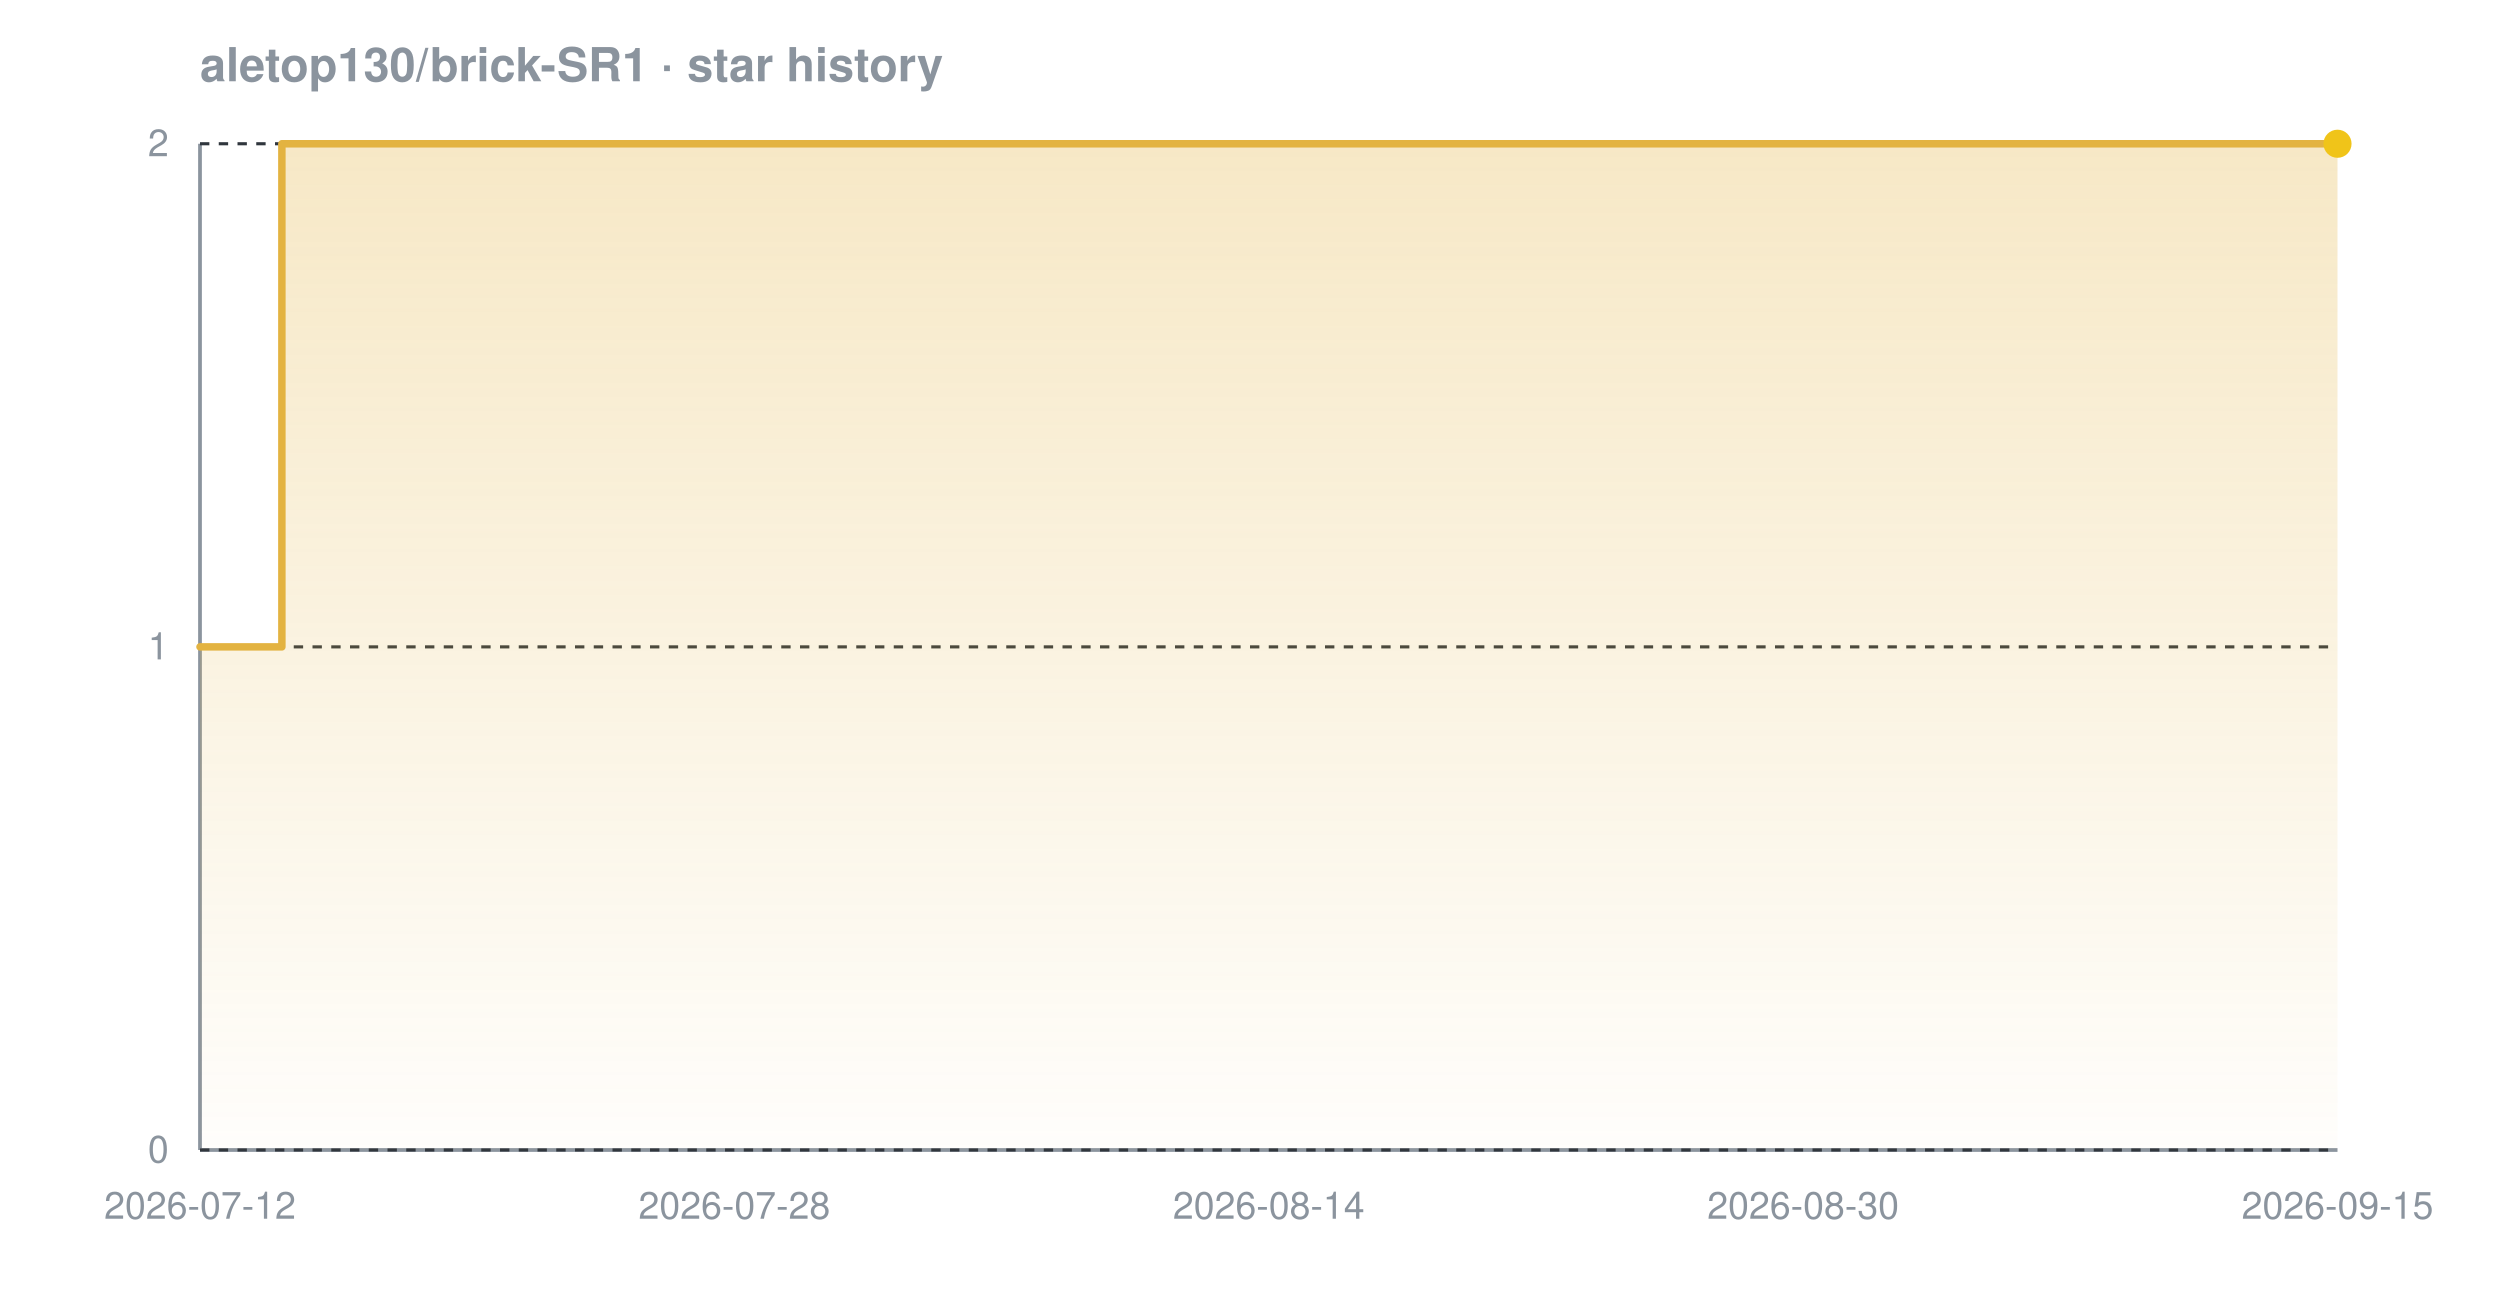
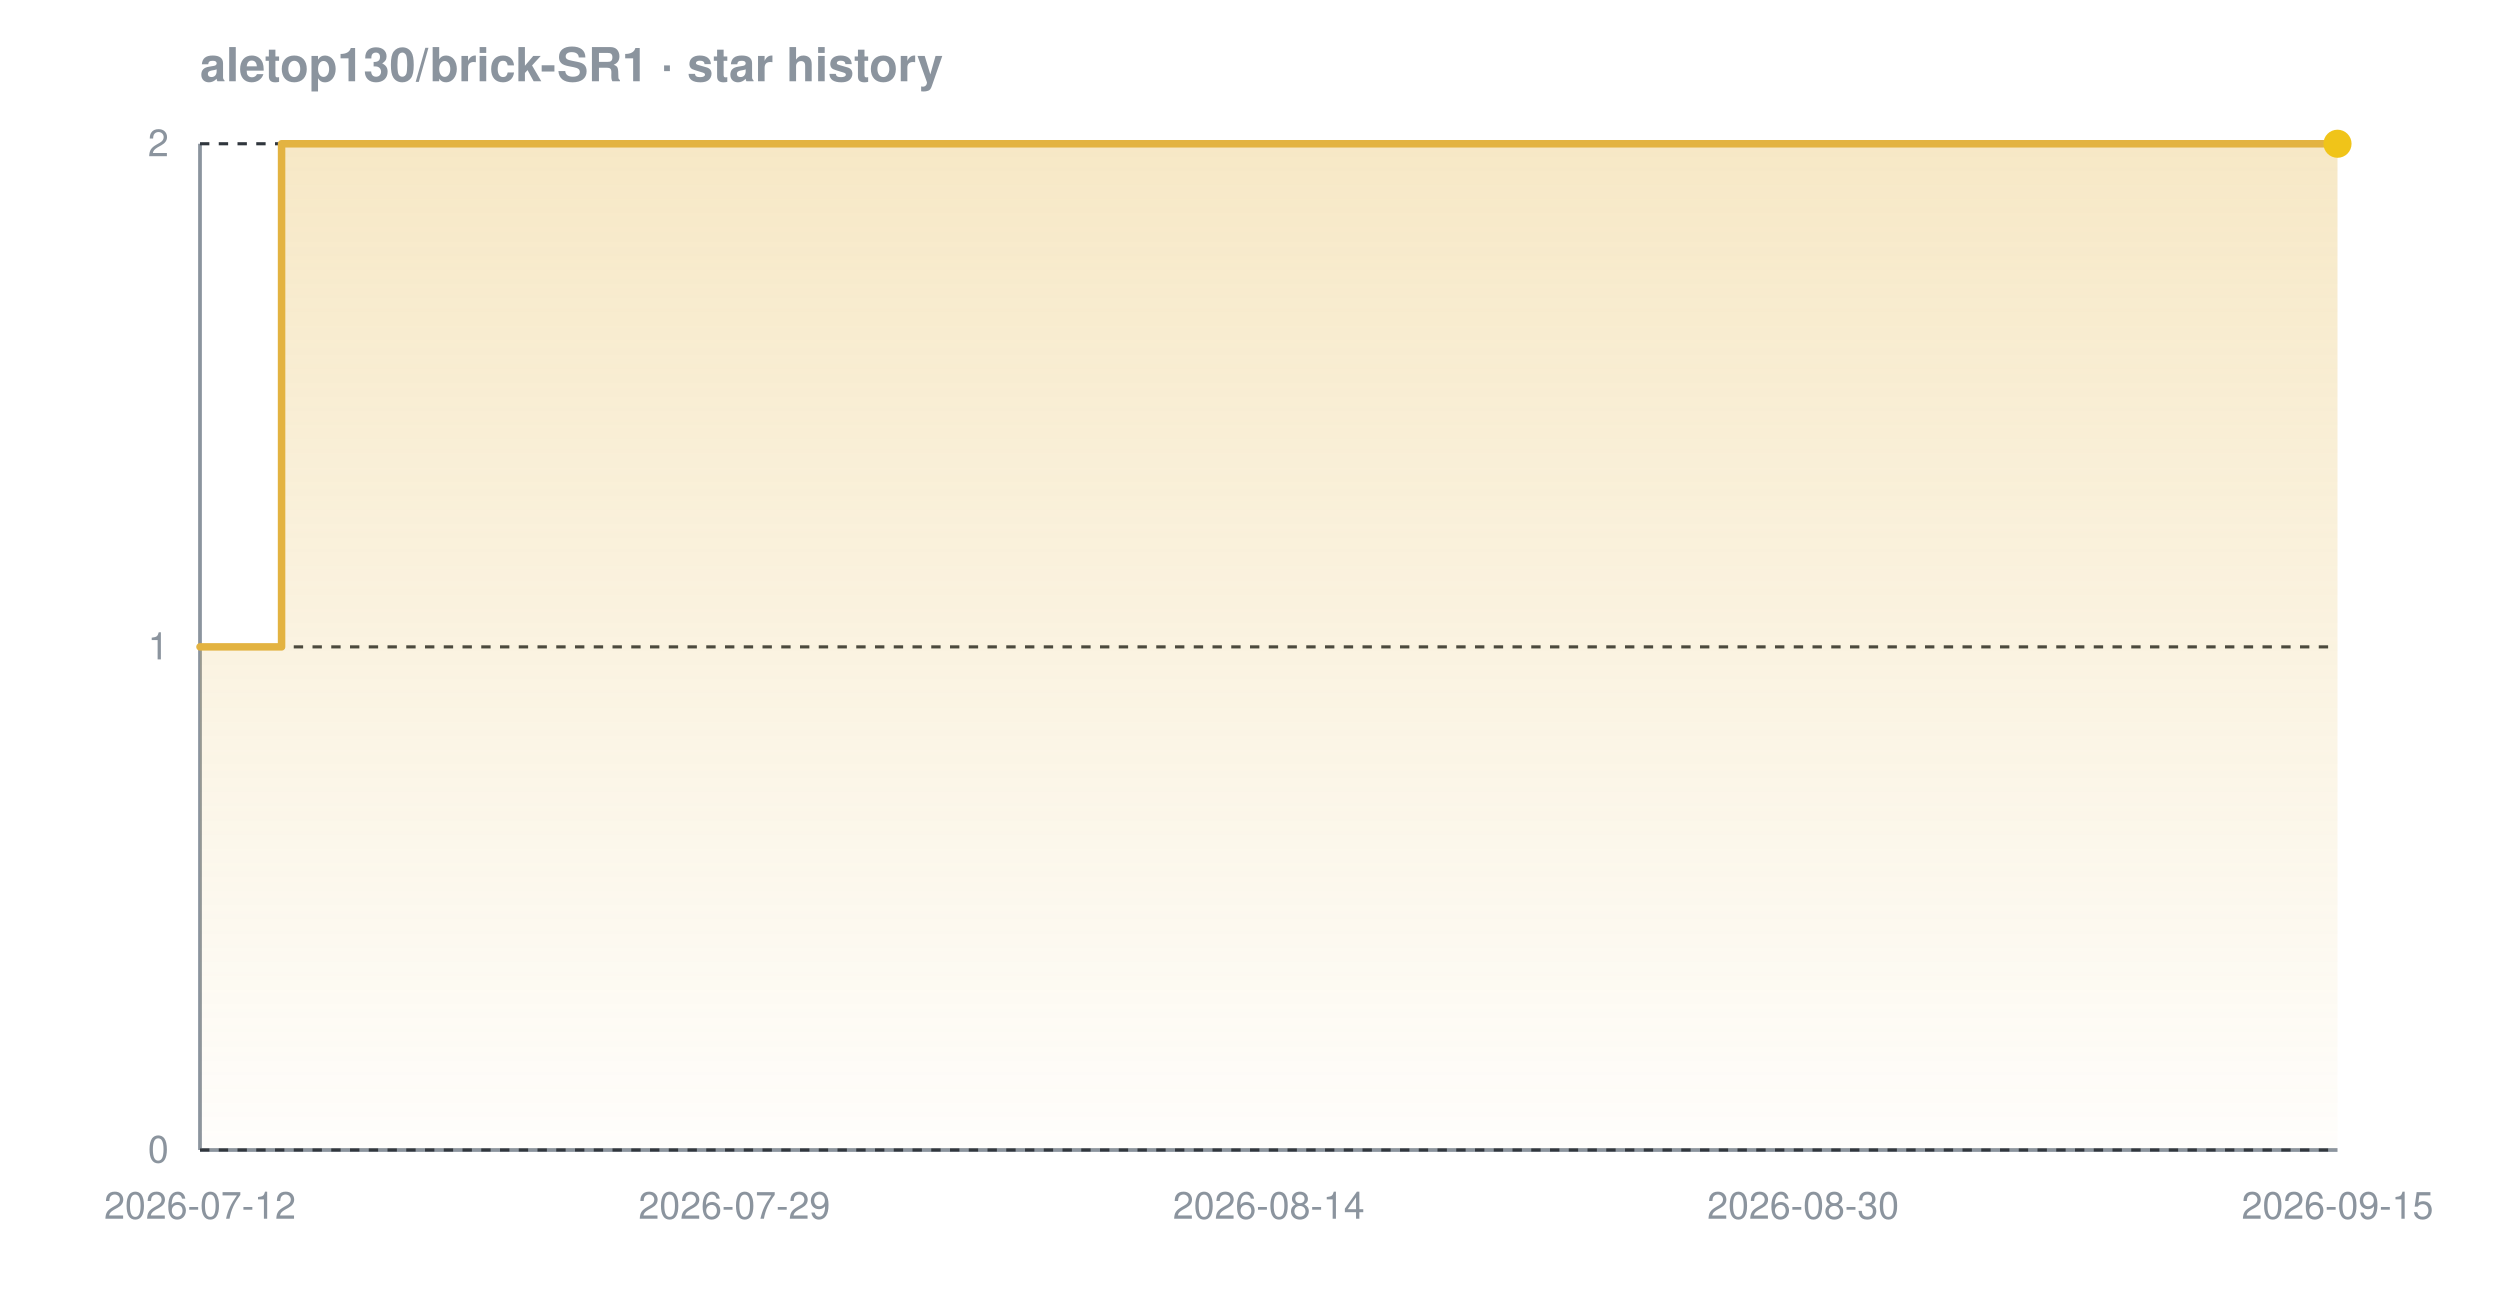
<svg xmlns="http://www.w3.org/2000/svg" width="800" height="420" viewBox="0 0 800 420" font-family="-apple-system,BlinkMacSystemFont,'Segoe UI',Helvetica,Arial,sans-serif" role="img" aria-label="Star history chart for aletop130/brick-SR1">
  <defs>
    <linearGradient id="grad-dark" x1="0" y1="0" x2="0" y2="1">
      <stop offset="0%" stop-color="#e3b341" stop-opacity="0.30" />
      <stop offset="100%" stop-color="#e3b341" stop-opacity="0.02" />
    </linearGradient>
  </defs>
  <text x="64" y="26" font-size="15" font-weight="600" fill="#8b949e">aletop130/brick-SR1 · star history</text>
  <line x1="64" y1="368" x2="748" y2="368" stroke="#8b949e" stroke-width="1.2" />
  <line x1="64" y1="46" x2="64" y2="368" stroke="#8b949e" stroke-width="1.2" />
  <line x1="64" y1="368.0" x2="748" y2="368.0" stroke="#30363d" stroke-width="1" stroke-dasharray="3 3" />
  <line x1="64" y1="207.0" x2="748" y2="207.0" stroke="#30363d" stroke-width="1" stroke-dasharray="3 3" />
  <line x1="64" y1="46.0" x2="748" y2="46.0" stroke="#30363d" stroke-width="1" stroke-dasharray="3 3" />
-   <path d="M 64.0 207.0 L 90.2 207.0 L 90.2 46.0 L 748.0 46.0 L 748.0 46.0 L 748.0 368.0 L 64.0 368.0 Z" fill="url(#grad-dark)" />
-   <path d="M 64.0 207.0 L 90.2 207.0 L 90.2 46.0 L 748.0 46.0 L 748.0 46.0" fill="none" stroke="#e3b341" stroke-width="2.4" stroke-linejoin="round" stroke-linecap="round" />
+   <path d="M 64.0 207.0 L 90.1 207.0 L 90.1 46.0 L 748.0 46.0 L 748.0 46.0 L 748.0 368.0 L 64.0 368.0 Z" fill="url(#grad-dark)" />
+   <path d="M 64.0 207.0 L 90.1 207.0 L 90.1 46.0 L 748.0 46.0 L 748.0 46.0" fill="none" stroke="#e3b341" stroke-width="2.4" stroke-linejoin="round" stroke-linecap="round" />
  <circle cx="748.0" cy="46.0" r="4.5" fill="#f0c419" />
  <text x="54" y="372.0" text-anchor="end" font-size="12" fill="#8b949e">0</text>
  <text x="54" y="211.0" text-anchor="end" font-size="12" fill="#8b949e">1</text>
  <text x="54" y="50.0" text-anchor="end" font-size="12" fill="#8b949e">2</text>
  <text x="64.0" y="390" text-anchor="middle" font-size="12" fill="#8b949e">2026-07-12</text>
-   <text x="235.0" y="390" text-anchor="middle" font-size="12" fill="#8b949e">2026-07-28</text>
+   <text x="235.0" y="390" text-anchor="middle" font-size="12" fill="#8b949e">2026-07-29</text>
  <text x="406.0" y="390" text-anchor="middle" font-size="12" fill="#8b949e">2026-08-14</text>
  <text x="577.0" y="390" text-anchor="middle" font-size="12" fill="#8b949e">2026-08-30</text>
  <text x="748.0" y="390" text-anchor="middle" font-size="12" fill="#8b949e">2026-09-15</text>
</svg>
